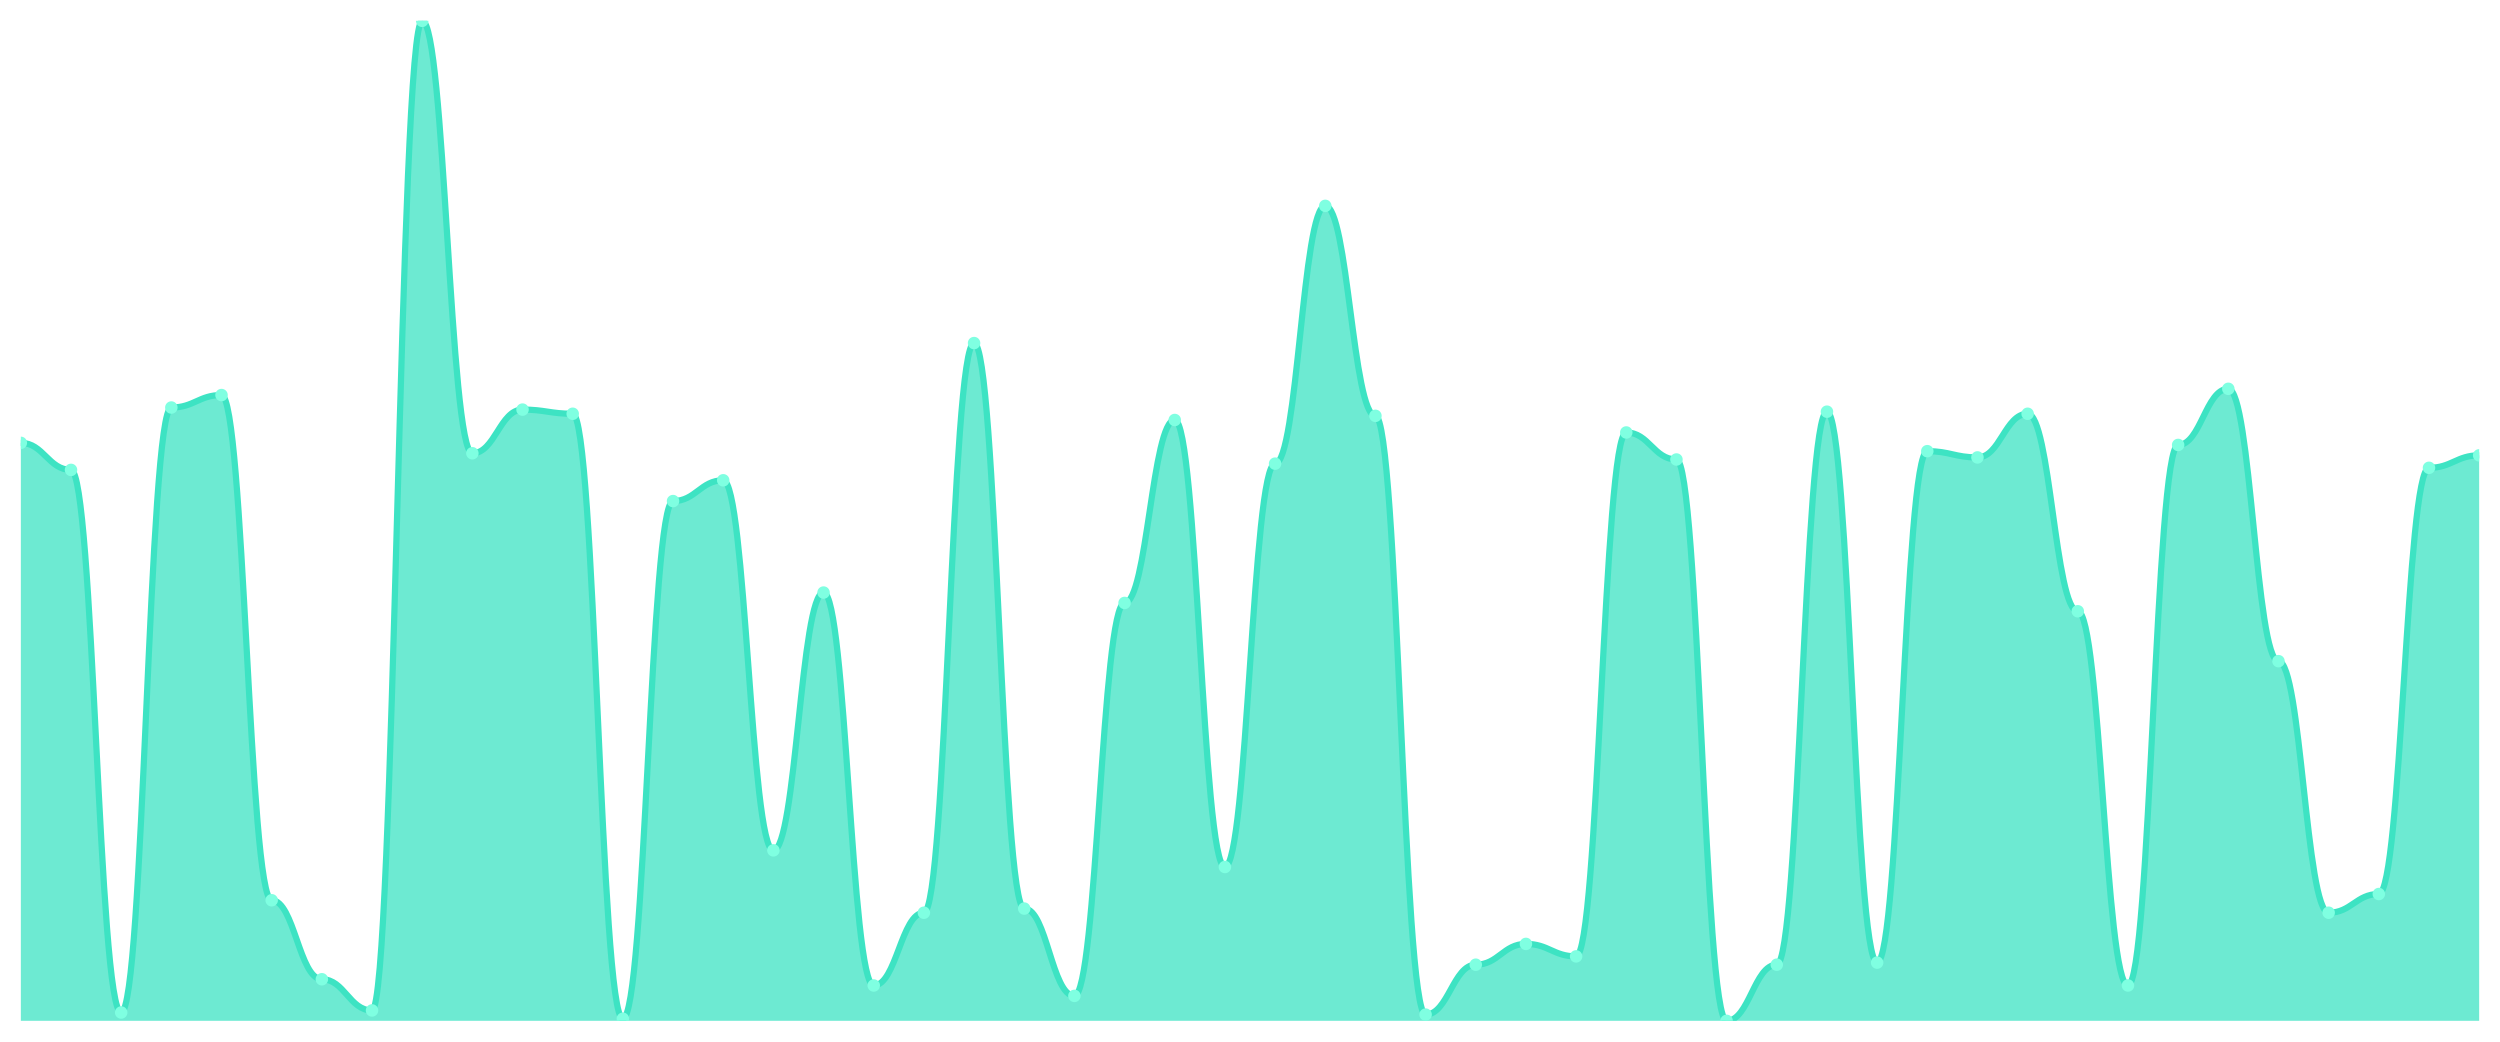
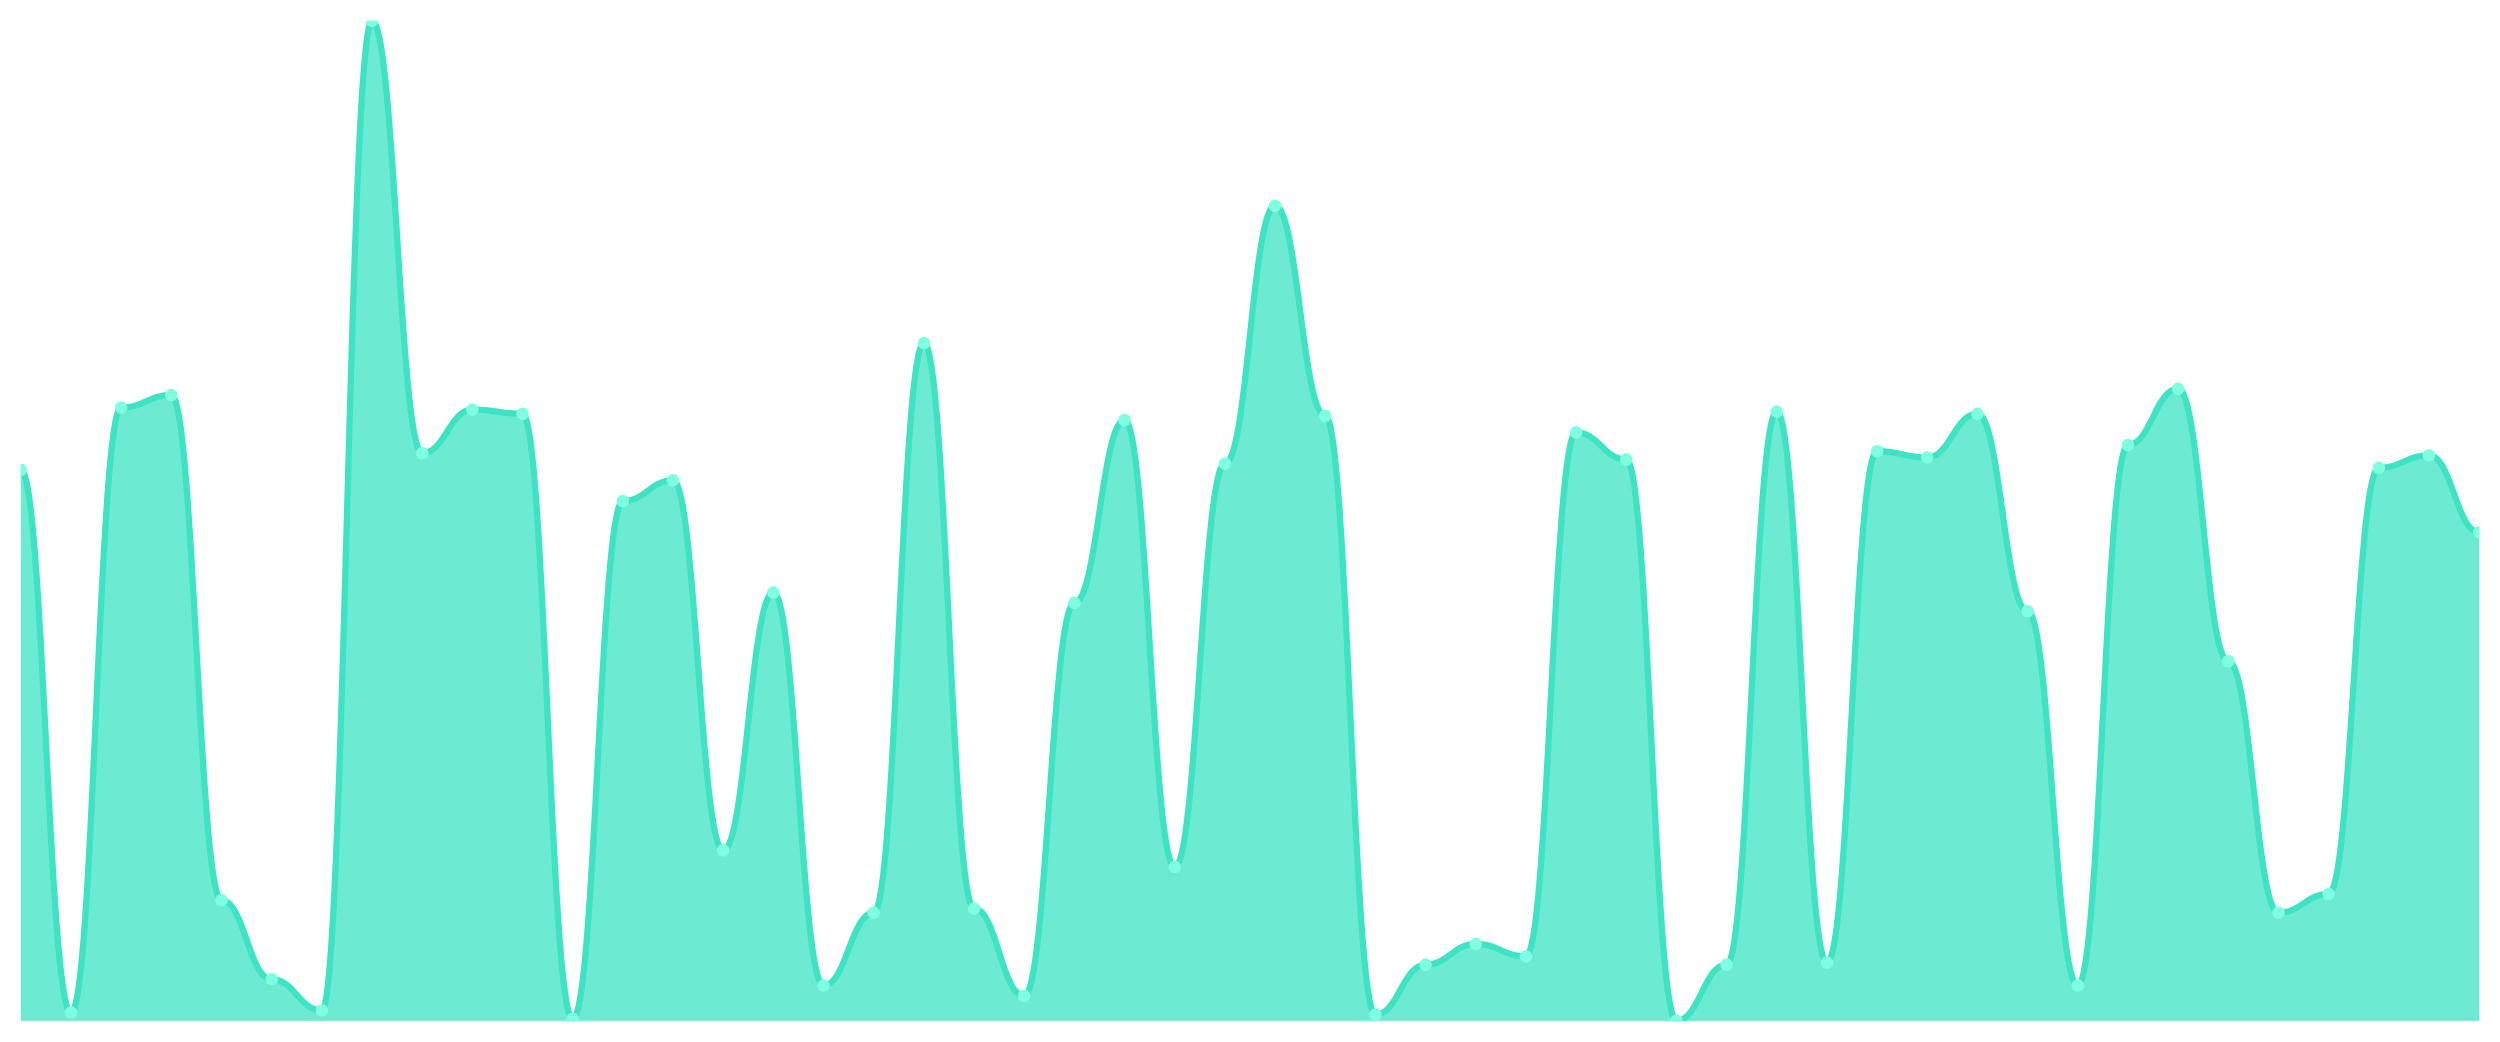
<svg xmlns="http://www.w3.org/2000/svg" viewBox="0 0 1200 500" width="1200" height="500">
  <defs>
    <clipPath id="c">
      <rect x="10" y="10" width="1180" height="480" />
    </clipPath>
  </defs>
  <rect width="1200" height="500" fill="none" />
  <g clip-path="url(#c)">
-     <path d="M 10,490 L 10,212.578 C 20.837,212.578 23.245,225.551 34.082,225.551 C 44.918,225.551 47.327,486.008 58.163,486.008 C 69,486.008 71.408,195.613 82.245,195.613 C 93.082,195.613 95.49,189.626 106.327,189.626 C 117.163,189.626 119.571,432.121 130.408,432.121 C 141.245,432.121 143.653,470.042 154.49,470.042 C 165.327,470.042 167.735,485.01 178.571,485.01 C 189.408,485.01 191.816,10 202.653,10 C 213.49,10 215.898,217.568 226.735,217.568 C 237.571,217.568 239.98,196.611 250.816,196.611 C 261.653,196.611 264.061,198.607 274.898,198.607 C 285.735,198.607 288.143,489.002 298.98,489.002 C 309.816,489.002 312.224,240.52 323.061,240.52 C 333.898,240.52 336.306,230.541 347.143,230.541 C 357.98,230.541 360.388,408.17 371.224,408.17 C 382.061,408.17 384.469,284.428 395.306,284.428 C 406.143,284.428 408.551,473.035 419.388,473.035 C 430.224,473.035 432.633,438.108 443.469,438.108 C 454.306,438.108 456.714,164.678 467.551,164.678 C 478.388,164.678 480.796,436.112 491.633,436.112 C 502.469,436.112 504.878,478.025 515.714,478.025 C 526.551,478.025 528.959,289.418 539.796,289.418 C 550.633,289.418 553.041,201.601 563.878,201.601 C 574.714,201.601 577.122,416.154 587.959,416.154 C 598.796,416.154 601.204,222.557 612.041,222.557 C 622.878,222.557 625.286,98.815 636.122,98.815 C 646.959,98.815 649.367,199.605 660.204,199.605 C 671.041,199.605 673.449,487.006 684.286,487.006 C 695.122,487.006 697.531,463.056 708.367,463.056 C 719.204,463.056 721.612,453.077 732.449,453.077 C 743.286,453.077 745.694,459.064 756.531,459.064 C 767.367,459.064 769.776,207.588 780.612,207.588 C 791.449,207.588 793.857,220.561 804.694,220.561 C 815.531,220.561 817.939,490 828.776,490 C 839.612,490 842.02,463.056 852.857,463.056 C 863.694,463.056 866.102,197.609 876.939,197.609 C 887.776,197.609 890.184,462.058 901.02,462.058 C 911.857,462.058 914.265,216.57 925.102,216.57 C 935.939,216.57 938.347,219.563 949.184,219.563 C 960.02,219.563 962.429,198.607 973.265,198.607 C 984.102,198.607 986.51,293.41 997.347,293.41 C 1008.184,293.41 1010.592,473.035 1021.429,473.035 C 1032.265,473.035 1034.673,213.576 1045.51,213.576 C 1056.347,213.576 1058.755,186.632 1069.592,186.632 C 1080.429,186.632 1082.837,317.36 1093.673,317.36 C 1104.51,317.36 1106.918,438.108 1117.755,438.108 C 1128.592,438.108 1131,429.127 1141.837,429.127 C 1152.673,429.127 1155.082,224.553 1165.918,224.553 C 1176.755,224.553 1179.163,218.565 1190,218.565 L 1190,490 Z" fill="rgba(61,227,195,0.75)" />
-     <path d="M 10,212.578 C 20.837,212.578 23.245,225.551 34.082,225.551 C 44.918,225.551 47.327,486.008 58.163,486.008 C 69,486.008 71.408,195.613 82.245,195.613 C 93.082,195.613 95.49,189.626 106.327,189.626 C 117.163,189.626 119.571,432.121 130.408,432.121 C 141.245,432.121 143.653,470.042 154.49,470.042 C 165.327,470.042 167.735,485.01 178.571,485.01 C 189.408,485.01 191.816,10 202.653,10 C 213.49,10 215.898,217.568 226.735,217.568 C 237.571,217.568 239.98,196.611 250.816,196.611 C 261.653,196.611 264.061,198.607 274.898,198.607 C 285.735,198.607 288.143,489.002 298.98,489.002 C 309.816,489.002 312.224,240.52 323.061,240.52 C 333.898,240.52 336.306,230.541 347.143,230.541 C 357.98,230.541 360.388,408.17 371.224,408.17 C 382.061,408.17 384.469,284.428 395.306,284.428 C 406.143,284.428 408.551,473.035 419.388,473.035 C 430.224,473.035 432.633,438.108 443.469,438.108 C 454.306,438.108 456.714,164.678 467.551,164.678 C 478.388,164.678 480.796,436.112 491.633,436.112 C 502.469,436.112 504.878,478.025 515.714,478.025 C 526.551,478.025 528.959,289.418 539.796,289.418 C 550.633,289.418 553.041,201.601 563.878,201.601 C 574.714,201.601 577.122,416.154 587.959,416.154 C 598.796,416.154 601.204,222.557 612.041,222.557 C 622.878,222.557 625.286,98.815 636.122,98.815 C 646.959,98.815 649.367,199.605 660.204,199.605 C 671.041,199.605 673.449,487.006 684.286,487.006 C 695.122,487.006 697.531,463.056 708.367,463.056 C 719.204,463.056 721.612,453.077 732.449,453.077 C 743.286,453.077 745.694,459.064 756.531,459.064 C 767.367,459.064 769.776,207.588 780.612,207.588 C 791.449,207.588 793.857,220.561 804.694,220.561 C 815.531,220.561 817.939,490 828.776,490 C 839.612,490 842.02,463.056 852.857,463.056 C 863.694,463.056 866.102,197.609 876.939,197.609 C 887.776,197.609 890.184,462.058 901.02,462.058 C 911.857,462.058 914.265,216.57 925.102,216.57 C 935.939,216.57 938.347,219.563 949.184,219.563 C 960.02,219.563 962.429,198.607 973.265,198.607 C 984.102,198.607 986.51,293.41 997.347,293.41 C 1008.184,293.41 1010.592,473.035 1021.429,473.035 C 1032.265,473.035 1034.673,213.576 1045.51,213.576 C 1056.347,213.576 1058.755,186.632 1069.592,186.632 C 1080.429,186.632 1082.837,317.36 1093.673,317.36 C 1104.51,317.36 1106.918,438.108 1117.755,438.108 C 1128.592,438.108 1131,429.127 1141.837,429.127 C 1152.673,429.127 1155.082,224.553 1165.918,224.553 C 1176.755,224.553 1179.163,218.565 1190,218.565" fill="none" stroke="#3de3c3" stroke-width="3" stroke-linecap="round" stroke-linejoin="round" />
-     <circle cx="10" cy="212.578" r="3" fill="#7fffe1" />
-     <circle cx="34.082" cy="225.551" r="3" fill="#7fffe1" />
-     <circle cx="58.163" cy="486.008" r="3" fill="#7fffe1" />
-     <circle cx="82.245" cy="195.613" r="3" fill="#7fffe1" />
-     <circle cx="106.327" cy="189.626" r="3" fill="#7fffe1" />
-     <circle cx="130.408" cy="432.121" r="3" fill="#7fffe1" />
-     <circle cx="154.49" cy="470.042" r="3" fill="#7fffe1" />
-     <circle cx="178.571" cy="485.01" r="3" fill="#7fffe1" />
-     <circle cx="202.653" cy="10" r="3" fill="#7fffe1" />
-     <circle cx="226.735" cy="217.568" r="3" fill="#7fffe1" />
-     <circle cx="250.816" cy="196.611" r="3" fill="#7fffe1" />
-     <circle cx="274.898" cy="198.607" r="3" fill="#7fffe1" />
-     <circle cx="298.98" cy="489.002" r="3" fill="#7fffe1" />
-     <circle cx="323.061" cy="240.52" r="3" fill="#7fffe1" />
-     <circle cx="347.143" cy="230.541" r="3" fill="#7fffe1" />
-     <circle cx="371.224" cy="408.17" r="3" fill="#7fffe1" />
-     <circle cx="395.306" cy="284.428" r="3" fill="#7fffe1" />
-     <circle cx="419.388" cy="473.035" r="3" fill="#7fffe1" />
-     <circle cx="443.469" cy="438.108" r="3" fill="#7fffe1" />
-     <circle cx="467.551" cy="164.678" r="3" fill="#7fffe1" />
-     <circle cx="491.633" cy="436.112" r="3" fill="#7fffe1" />
-     <circle cx="515.714" cy="478.025" r="3" fill="#7fffe1" />
-     <circle cx="539.796" cy="289.418" r="3" fill="#7fffe1" />
-     <circle cx="563.878" cy="201.601" r="3" fill="#7fffe1" />
-     <circle cx="587.959" cy="416.154" r="3" fill="#7fffe1" />
-     <circle cx="612.041" cy="222.557" r="3" fill="#7fffe1" />
-     <circle cx="636.122" cy="98.815" r="3" fill="#7fffe1" />
-     <circle cx="660.204" cy="199.605" r="3" fill="#7fffe1" />
-     <circle cx="684.286" cy="487.006" r="3" fill="#7fffe1" />
-     <circle cx="708.367" cy="463.056" r="3" fill="#7fffe1" />
-     <circle cx="732.449" cy="453.077" r="3" fill="#7fffe1" />
-     <circle cx="756.531" cy="459.064" r="3" fill="#7fffe1" />
-     <circle cx="780.612" cy="207.588" r="3" fill="#7fffe1" />
-     <circle cx="804.694" cy="220.561" r="3" fill="#7fffe1" />
-     <circle cx="828.776" cy="490" r="3" fill="#7fffe1" />
-     <circle cx="852.857" cy="463.056" r="3" fill="#7fffe1" />
-     <circle cx="876.939" cy="197.609" r="3" fill="#7fffe1" />
-     <circle cx="901.02" cy="462.058" r="3" fill="#7fffe1" />
-     <circle cx="925.102" cy="216.57" r="3" fill="#7fffe1" />
-     <circle cx="949.184" cy="219.563" r="3" fill="#7fffe1" />
-     <circle cx="973.265" cy="198.607" r="3" fill="#7fffe1" />
-     <circle cx="997.347" cy="293.41" r="3" fill="#7fffe1" />
-     <circle cx="1021.429" cy="473.035" r="3" fill="#7fffe1" />
-     <circle cx="1045.51" cy="213.576" r="3" fill="#7fffe1" />
-     <circle cx="1069.592" cy="186.632" r="3" fill="#7fffe1" />
-     <circle cx="1093.673" cy="317.36" r="3" fill="#7fffe1" />
-     <circle cx="1117.755" cy="438.108" r="3" fill="#7fffe1" />
-     <circle cx="1141.837" cy="429.127" r="3" fill="#7fffe1" />
-     <circle cx="1165.918" cy="224.553" r="3" fill="#7fffe1" />
-     <circle cx="1190" cy="218.565" r="3" fill="#7fffe1" />
+     <path d="M 10,490 L 10,225.551 C 20.837,225.551 23.245,486.008 34.082,486.008 C 44.918,486.008 47.327,195.613 58.163,195.613 C 69,195.613 71.408,189.626 82.245,189.626 C 93.082,189.626 95.49,432.121 106.327,432.121 C 117.163,432.121 119.571,470.042 130.408,470.042 C 141.245,470.042 143.653,485.01 154.49,485.01 C 165.327,485.01 167.735,10 178.571,10 C 189.408,10 191.816,217.568 202.653,217.568 C 213.49,217.568 215.898,196.611 226.735,196.611 C 237.571,196.611 239.98,198.607 250.816,198.607 C 261.653,198.607 264.061,489.002 274.898,489.002 C 285.735,489.002 288.143,240.52 298.98,240.52 C 309.816,240.52 312.224,230.541 323.061,230.541 C 333.898,230.541 336.306,408.17 347.143,408.17 C 357.98,408.17 360.388,284.428 371.224,284.428 C 382.061,284.428 384.469,473.035 395.306,473.035 C 406.143,473.035 408.551,438.108 419.388,438.108 C 430.224,438.108 432.633,164.678 443.469,164.678 C 454.306,164.678 456.714,436.112 467.551,436.112 C 478.388,436.112 480.796,478.025 491.633,478.025 C 502.469,478.025 504.878,289.418 515.714,289.418 C 526.551,289.418 528.959,201.601 539.796,201.601 C 550.633,201.601 553.041,416.154 563.878,416.154 C 574.714,416.154 577.122,222.557 587.959,222.557 C 598.796,222.557 601.204,98.815 612.041,98.815 C 622.878,98.815 625.286,199.605 636.122,199.605 C 646.959,199.605 649.367,487.006 660.204,487.006 C 671.041,487.006 673.449,463.056 684.286,463.056 C 695.122,463.056 697.531,453.077 708.367,453.077 C 719.204,453.077 721.612,459.064 732.449,459.064 C 743.286,459.064 745.694,207.588 756.531,207.588 C 767.367,207.588 769.776,220.561 780.612,220.561 C 791.449,220.561 793.857,490 804.694,490 C 815.531,490 817.939,463.056 828.776,463.056 C 839.612,463.056 842.02,197.609 852.857,197.609 C 863.694,197.609 866.102,462.058 876.939,462.058 C 887.776,462.058 890.184,216.57 901.02,216.57 C 911.857,216.57 914.265,219.563 925.102,219.563 C 935.939,219.563 938.347,198.607 949.184,198.607 C 960.02,198.607 962.429,293.41 973.265,293.41 C 984.102,293.41 986.51,473.035 997.347,473.035 C 1008.184,473.035 1010.592,213.576 1021.429,213.576 C 1032.265,213.576 1034.673,186.632 1045.51,186.632 C 1056.347,186.632 1058.755,317.36 1069.592,317.36 C 1080.429,317.36 1082.837,438.108 1093.673,438.108 C 1104.51,438.108 1106.918,429.127 1117.755,429.127 C 1128.592,429.127 1131,224.553 1141.837,224.553 C 1152.673,224.553 1155.082,218.565 1165.918,218.565 C 1176.755,218.565 1179.163,255.489 1190,255.489 L 1190,490 Z" fill="rgba(61,227,195,0.75)" />
+     <path d="M 10,225.551 C 20.837,225.551 23.245,486.008 34.082,486.008 C 44.918,486.008 47.327,195.613 58.163,195.613 C 69,195.613 71.408,189.626 82.245,189.626 C 93.082,189.626 95.49,432.121 106.327,432.121 C 117.163,432.121 119.571,470.042 130.408,470.042 C 141.245,470.042 143.653,485.01 154.49,485.01 C 165.327,485.01 167.735,10 178.571,10 C 189.408,10 191.816,217.568 202.653,217.568 C 213.49,217.568 215.898,196.611 226.735,196.611 C 237.571,196.611 239.98,198.607 250.816,198.607 C 261.653,198.607 264.061,489.002 274.898,489.002 C 285.735,489.002 288.143,240.52 298.98,240.52 C 309.816,240.52 312.224,230.541 323.061,230.541 C 333.898,230.541 336.306,408.17 347.143,408.17 C 357.98,408.17 360.388,284.428 371.224,284.428 C 382.061,284.428 384.469,473.035 395.306,473.035 C 406.143,473.035 408.551,438.108 419.388,438.108 C 430.224,438.108 432.633,164.678 443.469,164.678 C 454.306,164.678 456.714,436.112 467.551,436.112 C 478.388,436.112 480.796,478.025 491.633,478.025 C 502.469,478.025 504.878,289.418 515.714,289.418 C 526.551,289.418 528.959,201.601 539.796,201.601 C 550.633,201.601 553.041,416.154 563.878,416.154 C 574.714,416.154 577.122,222.557 587.959,222.557 C 598.796,222.557 601.204,98.815 612.041,98.815 C 622.878,98.815 625.286,199.605 636.122,199.605 C 646.959,199.605 649.367,487.006 660.204,487.006 C 671.041,487.006 673.449,463.056 684.286,463.056 C 695.122,463.056 697.531,453.077 708.367,453.077 C 719.204,453.077 721.612,459.064 732.449,459.064 C 743.286,459.064 745.694,207.588 756.531,207.588 C 767.367,207.588 769.776,220.561 780.612,220.561 C 791.449,220.561 793.857,490 804.694,490 C 815.531,490 817.939,463.056 828.776,463.056 C 839.612,463.056 842.02,197.609 852.857,197.609 C 863.694,197.609 866.102,462.058 876.939,462.058 C 887.776,462.058 890.184,216.57 901.02,216.57 C 911.857,216.57 914.265,219.563 925.102,219.563 C 935.939,219.563 938.347,198.607 949.184,198.607 C 960.02,198.607 962.429,293.41 973.265,293.41 C 984.102,293.41 986.51,473.035 997.347,473.035 C 1008.184,473.035 1010.592,213.576 1021.429,213.576 C 1032.265,213.576 1034.673,186.632 1045.51,186.632 C 1056.347,186.632 1058.755,317.36 1069.592,317.36 C 1080.429,317.36 1082.837,438.108 1093.673,438.108 C 1104.51,438.108 1106.918,429.127 1117.755,429.127 C 1128.592,429.127 1131,224.553 1141.837,224.553 C 1152.673,224.553 1155.082,218.565 1165.918,218.565 C 1176.755,218.565 1179.163,255.489 1190,255.489" fill="none" stroke="#3de3c3" stroke-width="3" stroke-linecap="round" stroke-linejoin="round" />
+     <circle cx="10" cy="225.551" r="3" fill="#7fffe1" />
+     <circle cx="34.082" cy="486.008" r="3" fill="#7fffe1" />
+     <circle cx="58.163" cy="195.613" r="3" fill="#7fffe1" />
+     <circle cx="82.245" cy="189.626" r="3" fill="#7fffe1" />
+     <circle cx="106.327" cy="432.121" r="3" fill="#7fffe1" />
+     <circle cx="130.408" cy="470.042" r="3" fill="#7fffe1" />
+     <circle cx="154.49" cy="485.01" r="3" fill="#7fffe1" />
+     <circle cx="178.571" cy="10" r="3" fill="#7fffe1" />
+     <circle cx="202.653" cy="217.568" r="3" fill="#7fffe1" />
+     <circle cx="226.735" cy="196.611" r="3" fill="#7fffe1" />
+     <circle cx="250.816" cy="198.607" r="3" fill="#7fffe1" />
+     <circle cx="274.898" cy="489.002" r="3" fill="#7fffe1" />
+     <circle cx="298.98" cy="240.52" r="3" fill="#7fffe1" />
+     <circle cx="323.061" cy="230.541" r="3" fill="#7fffe1" />
+     <circle cx="347.143" cy="408.17" r="3" fill="#7fffe1" />
+     <circle cx="371.224" cy="284.428" r="3" fill="#7fffe1" />
+     <circle cx="395.306" cy="473.035" r="3" fill="#7fffe1" />
+     <circle cx="419.388" cy="438.108" r="3" fill="#7fffe1" />
+     <circle cx="443.469" cy="164.678" r="3" fill="#7fffe1" />
+     <circle cx="467.551" cy="436.112" r="3" fill="#7fffe1" />
+     <circle cx="491.633" cy="478.025" r="3" fill="#7fffe1" />
+     <circle cx="515.714" cy="289.418" r="3" fill="#7fffe1" />
+     <circle cx="539.796" cy="201.601" r="3" fill="#7fffe1" />
+     <circle cx="563.878" cy="416.154" r="3" fill="#7fffe1" />
+     <circle cx="587.959" cy="222.557" r="3" fill="#7fffe1" />
+     <circle cx="612.041" cy="98.815" r="3" fill="#7fffe1" />
+     <circle cx="636.122" cy="199.605" r="3" fill="#7fffe1" />
+     <circle cx="660.204" cy="487.006" r="3" fill="#7fffe1" />
+     <circle cx="684.286" cy="463.056" r="3" fill="#7fffe1" />
+     <circle cx="708.367" cy="453.077" r="3" fill="#7fffe1" />
+     <circle cx="732.449" cy="459.064" r="3" fill="#7fffe1" />
+     <circle cx="756.531" cy="207.588" r="3" fill="#7fffe1" />
+     <circle cx="780.612" cy="220.561" r="3" fill="#7fffe1" />
+     <circle cx="804.694" cy="490" r="3" fill="#7fffe1" />
+     <circle cx="828.776" cy="463.056" r="3" fill="#7fffe1" />
+     <circle cx="852.857" cy="197.609" r="3" fill="#7fffe1" />
+     <circle cx="876.939" cy="462.058" r="3" fill="#7fffe1" />
+     <circle cx="901.02" cy="216.57" r="3" fill="#7fffe1" />
+     <circle cx="925.102" cy="219.563" r="3" fill="#7fffe1" />
+     <circle cx="949.184" cy="198.607" r="3" fill="#7fffe1" />
+     <circle cx="973.265" cy="293.41" r="3" fill="#7fffe1" />
+     <circle cx="997.347" cy="473.035" r="3" fill="#7fffe1" />
+     <circle cx="1021.429" cy="213.576" r="3" fill="#7fffe1" />
+     <circle cx="1045.51" cy="186.632" r="3" fill="#7fffe1" />
+     <circle cx="1069.592" cy="317.36" r="3" fill="#7fffe1" />
+     <circle cx="1093.673" cy="438.108" r="3" fill="#7fffe1" />
+     <circle cx="1117.755" cy="429.127" r="3" fill="#7fffe1" />
+     <circle cx="1141.837" cy="224.553" r="3" fill="#7fffe1" />
+     <circle cx="1165.918" cy="218.565" r="3" fill="#7fffe1" />
+     <circle cx="1190" cy="255.489" r="3" fill="#7fffe1" />
  </g>
</svg>
